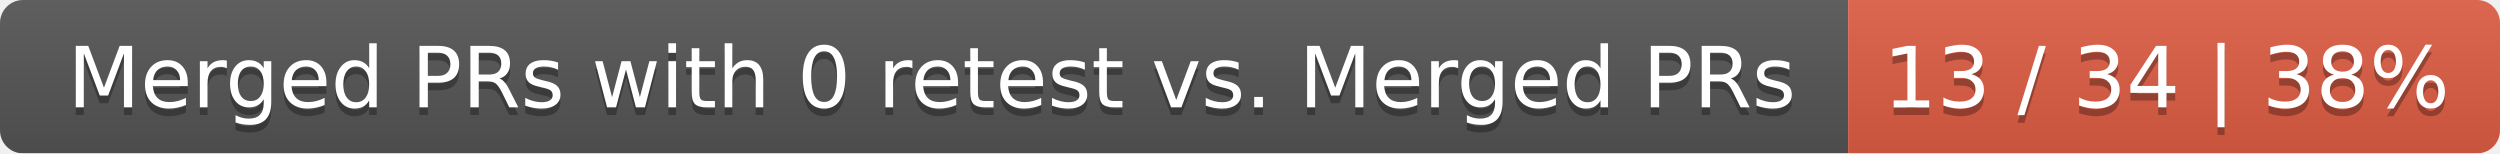
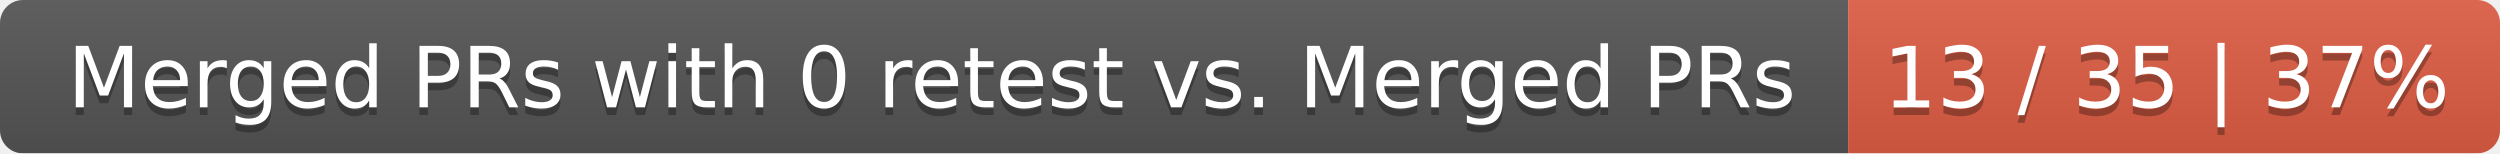
<svg xmlns="http://www.w3.org/2000/svg" width="326" height="20">
  <linearGradient id="smooth" x2="0" y2="100%">
    <stop offset="0" stop-color="#bbb" stop-opacity=".1" />
    <stop offset="1" stop-opacity=".1" />
  </linearGradient>
  <mask id="round">
    <rect width="326" height="20" rx="3" fill="#fff" />
  </mask>
  <g mask="url(#round)">
    <rect width="241" height="20" fill="#555" />
    <rect x="241" width="85" height="20" fill="#e05d44" />
    <rect width="326" height="20" fill="url(#smooth)" />
  </g>
  <g fill="#fff" text-anchor="middle" font-family="DejaVu Sans,Verdana,Geneva,sans-serif" font-size="11">
    <text x="121.5" y="15" fill="#010101" fill-opacity=".3">Merged PRs with 0 retest vs. Merged PRs</text>
    <text x="121.5" y="14">Merged PRs with 0 retest vs. Merged PRs</text>
-     <text x="282.5" y="15" fill="#010101" fill-opacity=".3">13 / 34 | 38%</text>
-     <text x="282.5" y="14">13 / 34 | 38%</text>
+     <text x="282.5" y="15" fill="#010101" fill-opacity=".3">13 / 35 | 37%</text>
+     <text x="282.5" y="14">13 / 35 | 37%</text>
  </g>
</svg>
